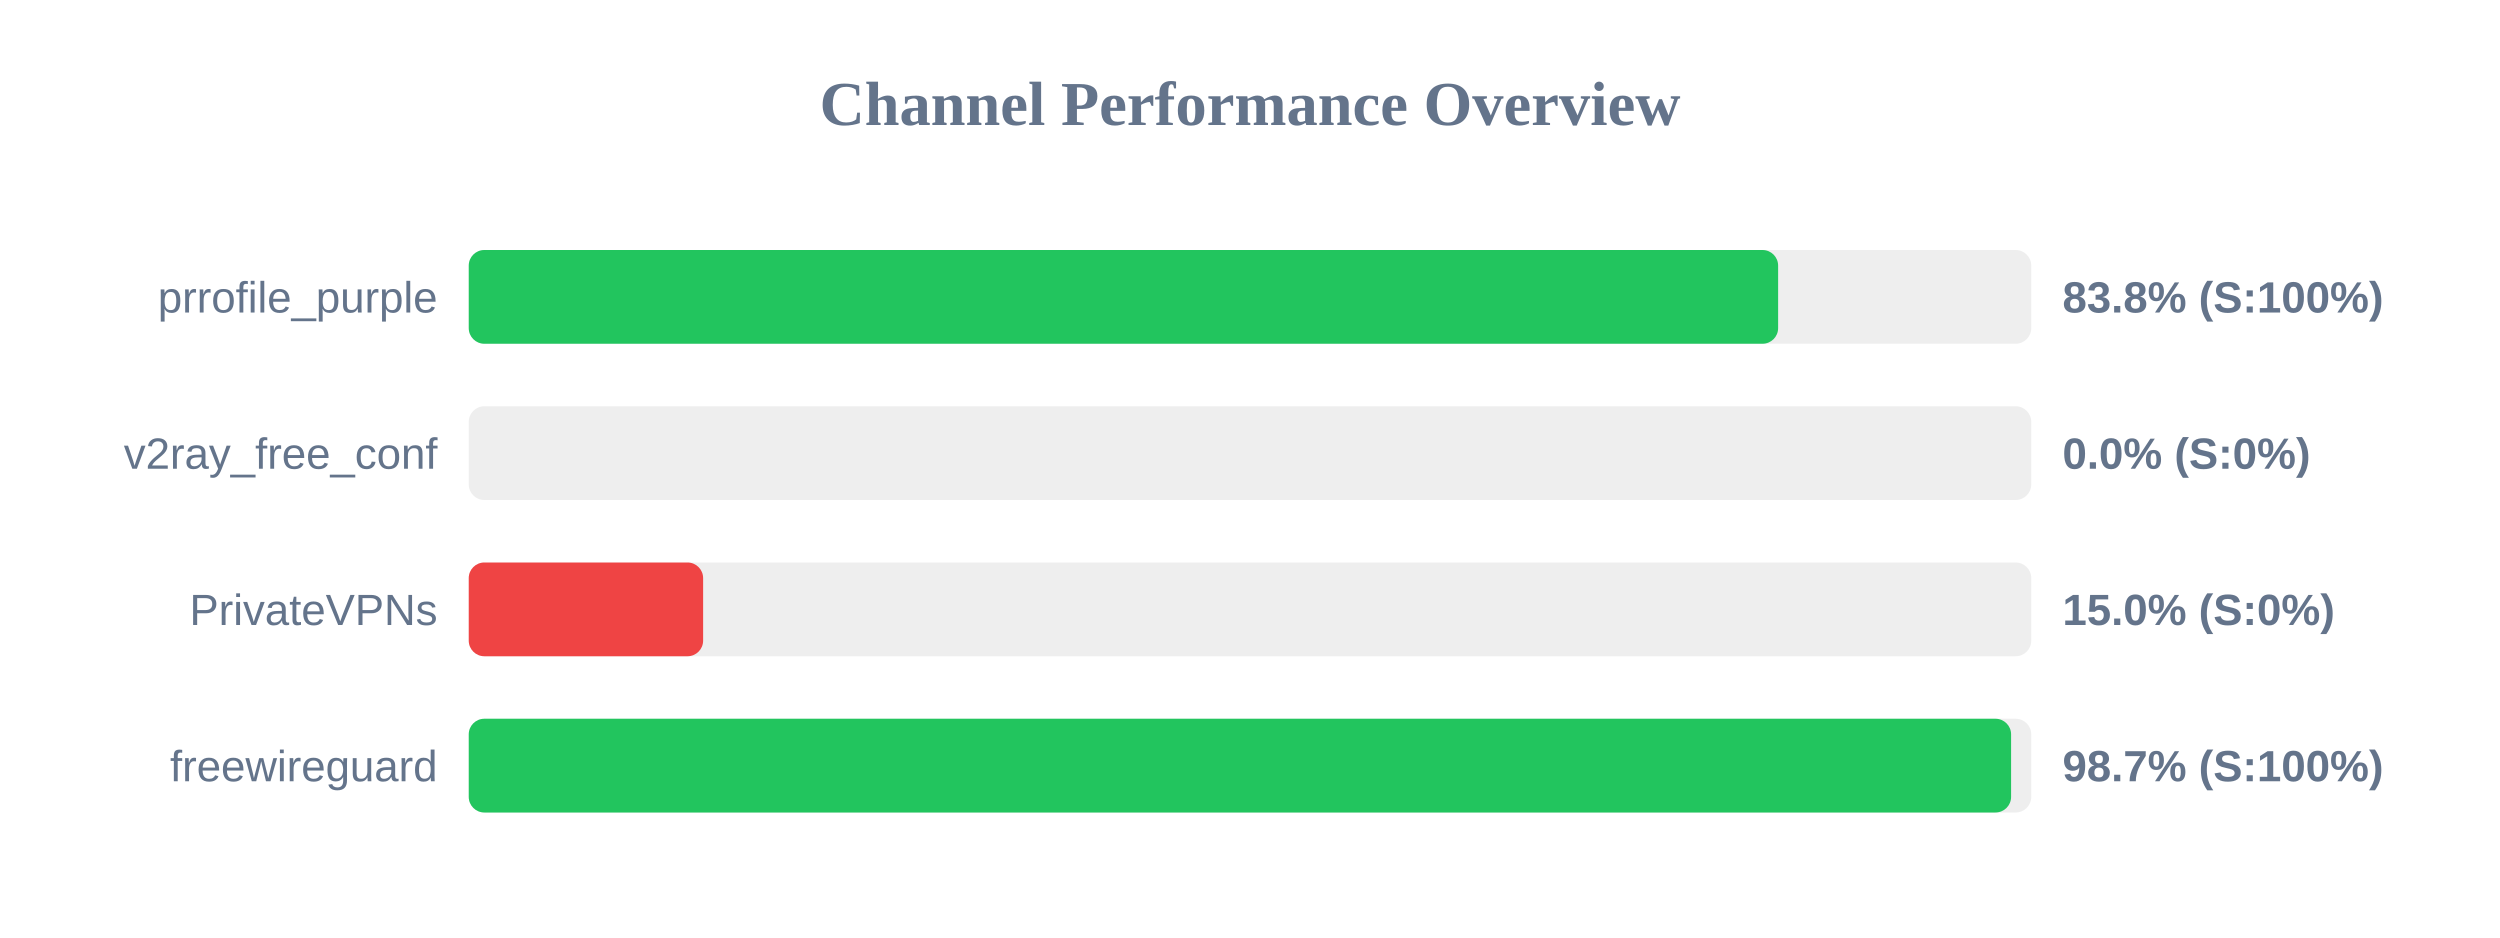
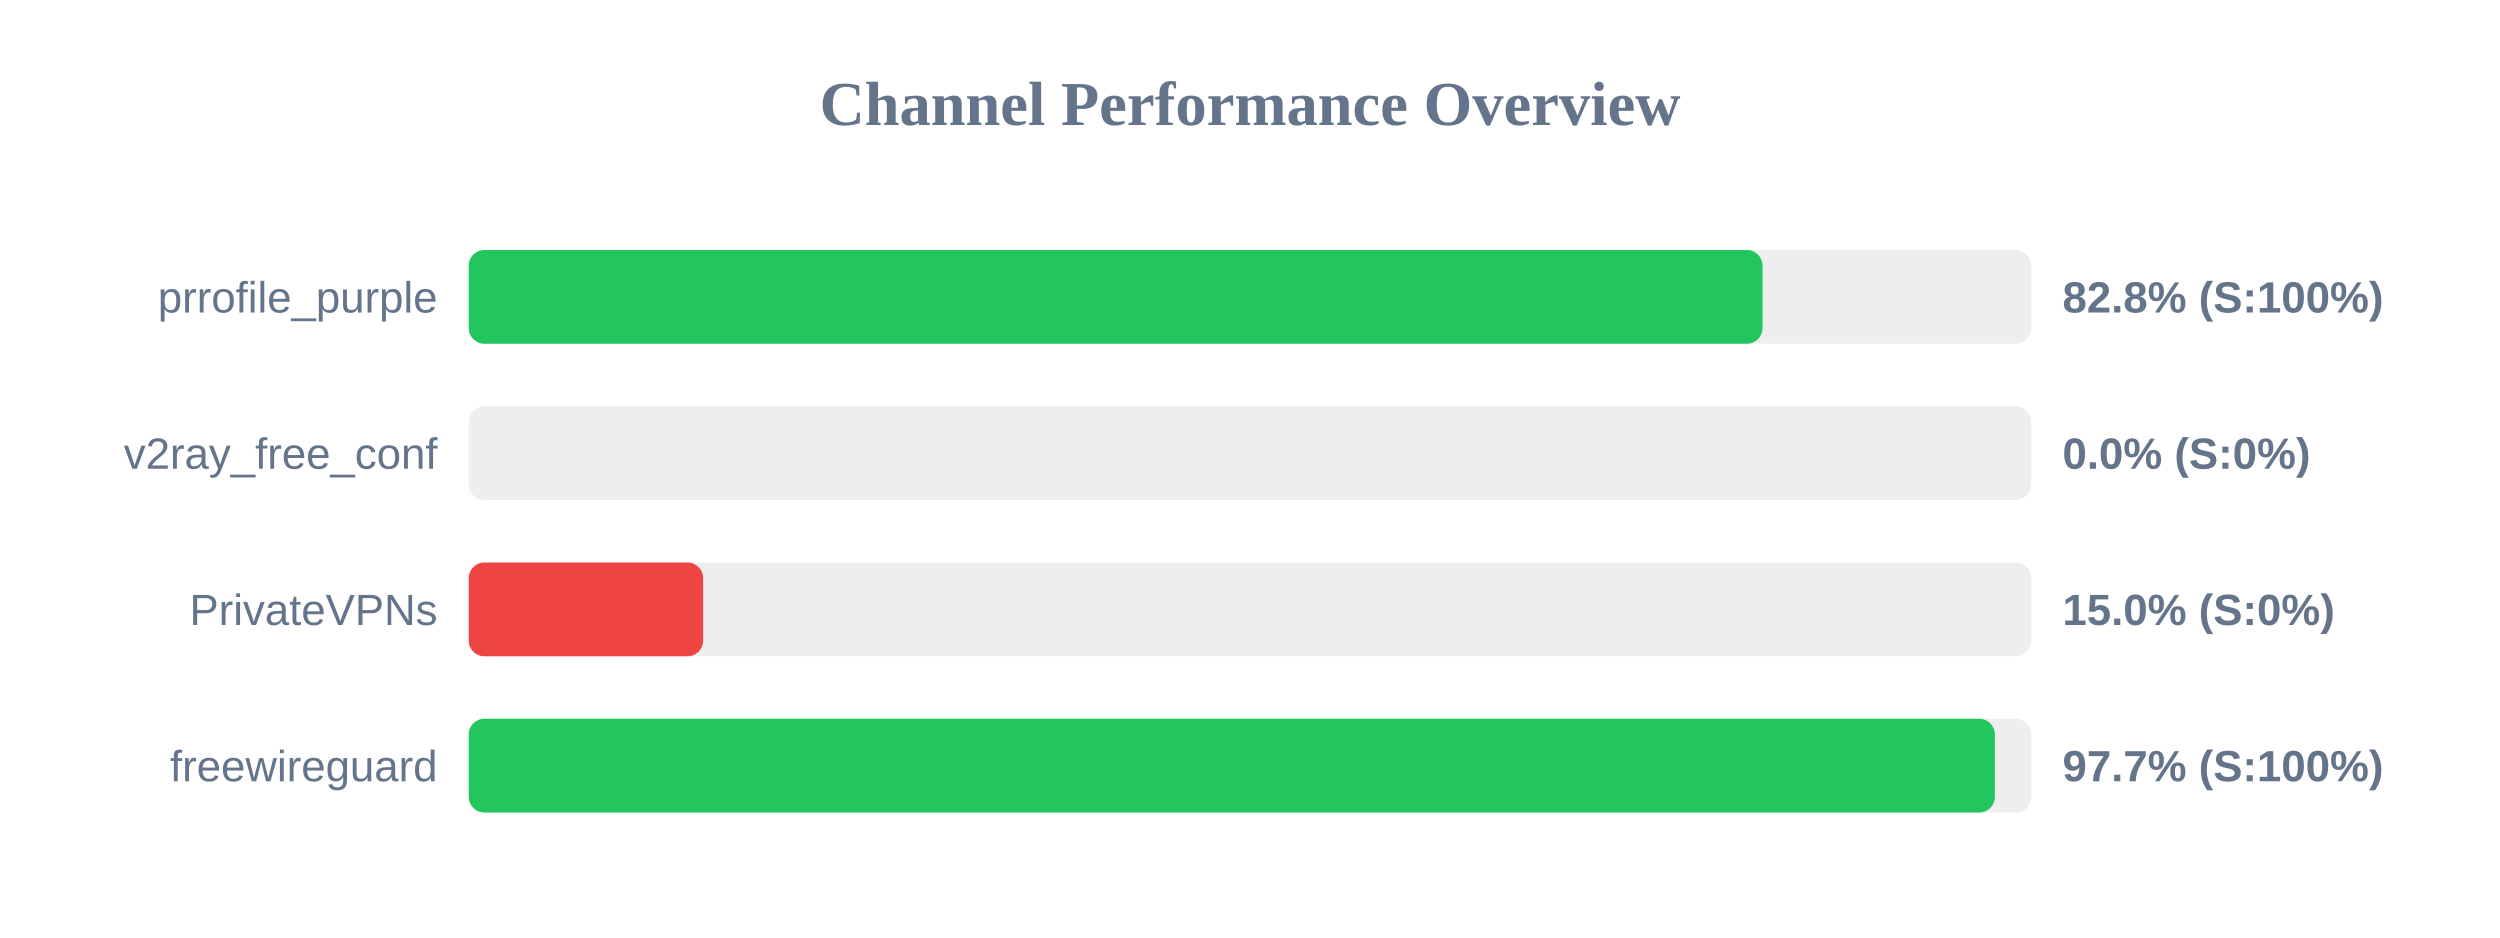
<svg xmlns="http://www.w3.org/2000/svg" width="800" height="300" version="1.1">
  <style>
        .row { font: 14px Arial; fill: #64748b; }
        .score { font: bold 14px Arial; fill: #64748b; }
    </style>
  <text x="400" y="40" text-anchor="middle" font-size="20px" font-weight="bold" fill="#64748b">Channel Performance Overview</text>
  <rect x="150" y="80" width="500" height="30" fill="#eee" rx="5" />
-   <rect x="150" y="80" width="419.0" height="30" fill="#22c55e" rx="5" />
+   <rect x="150" y="80" width="414.0" height="30" fill="#22c55e" rx="5" />
  <text x="140" y="100" text-anchor="end" class="row">prrofile_purple</text>
-   <text x="660" y="100" text-anchor="start" class="score">83.8% (S:100%)</text>
+   <text x="660" y="100" text-anchor="start" class="score">82.8% (S:100%)</text>
  <rect x="150" y="130" width="500" height="30" fill="#eee" rx="5" />
  <rect x="150" y="130" width="0.0" height="30" fill="#ef4444" rx="5" />
  <text x="140" y="150" text-anchor="end" class="row">v2ray_free_conf</text>
  <text x="660" y="150" text-anchor="start" class="score">0.0% (S:0%)</text>
  <rect x="150" y="180" width="500" height="30" fill="#eee" rx="5" />
  <rect x="150" y="180" width="75.0" height="30" fill="#ef4444" rx="5" />
  <text x="140" y="200" text-anchor="end" class="row">PrivateVPNs</text>
  <text x="660" y="200" text-anchor="start" class="score">15.0% (S:0%)</text>
  <rect x="150" y="230" width="500" height="30" fill="#eee" rx="5" />
-   <rect x="150" y="230" width="493.55" height="30" fill="#22c55e" rx="5" />
+   <rect x="150" y="230" width="488.35" height="30" fill="#22c55e" rx="5" />
  <text x="140" y="250" text-anchor="end" class="row">freewireguard</text>
-   <text x="660" y="250" text-anchor="start" class="score">98.7% (S:100%)</text>
+   <text x="660" y="250" text-anchor="start" class="score">97.7% (S:100%)</text>
</svg>
